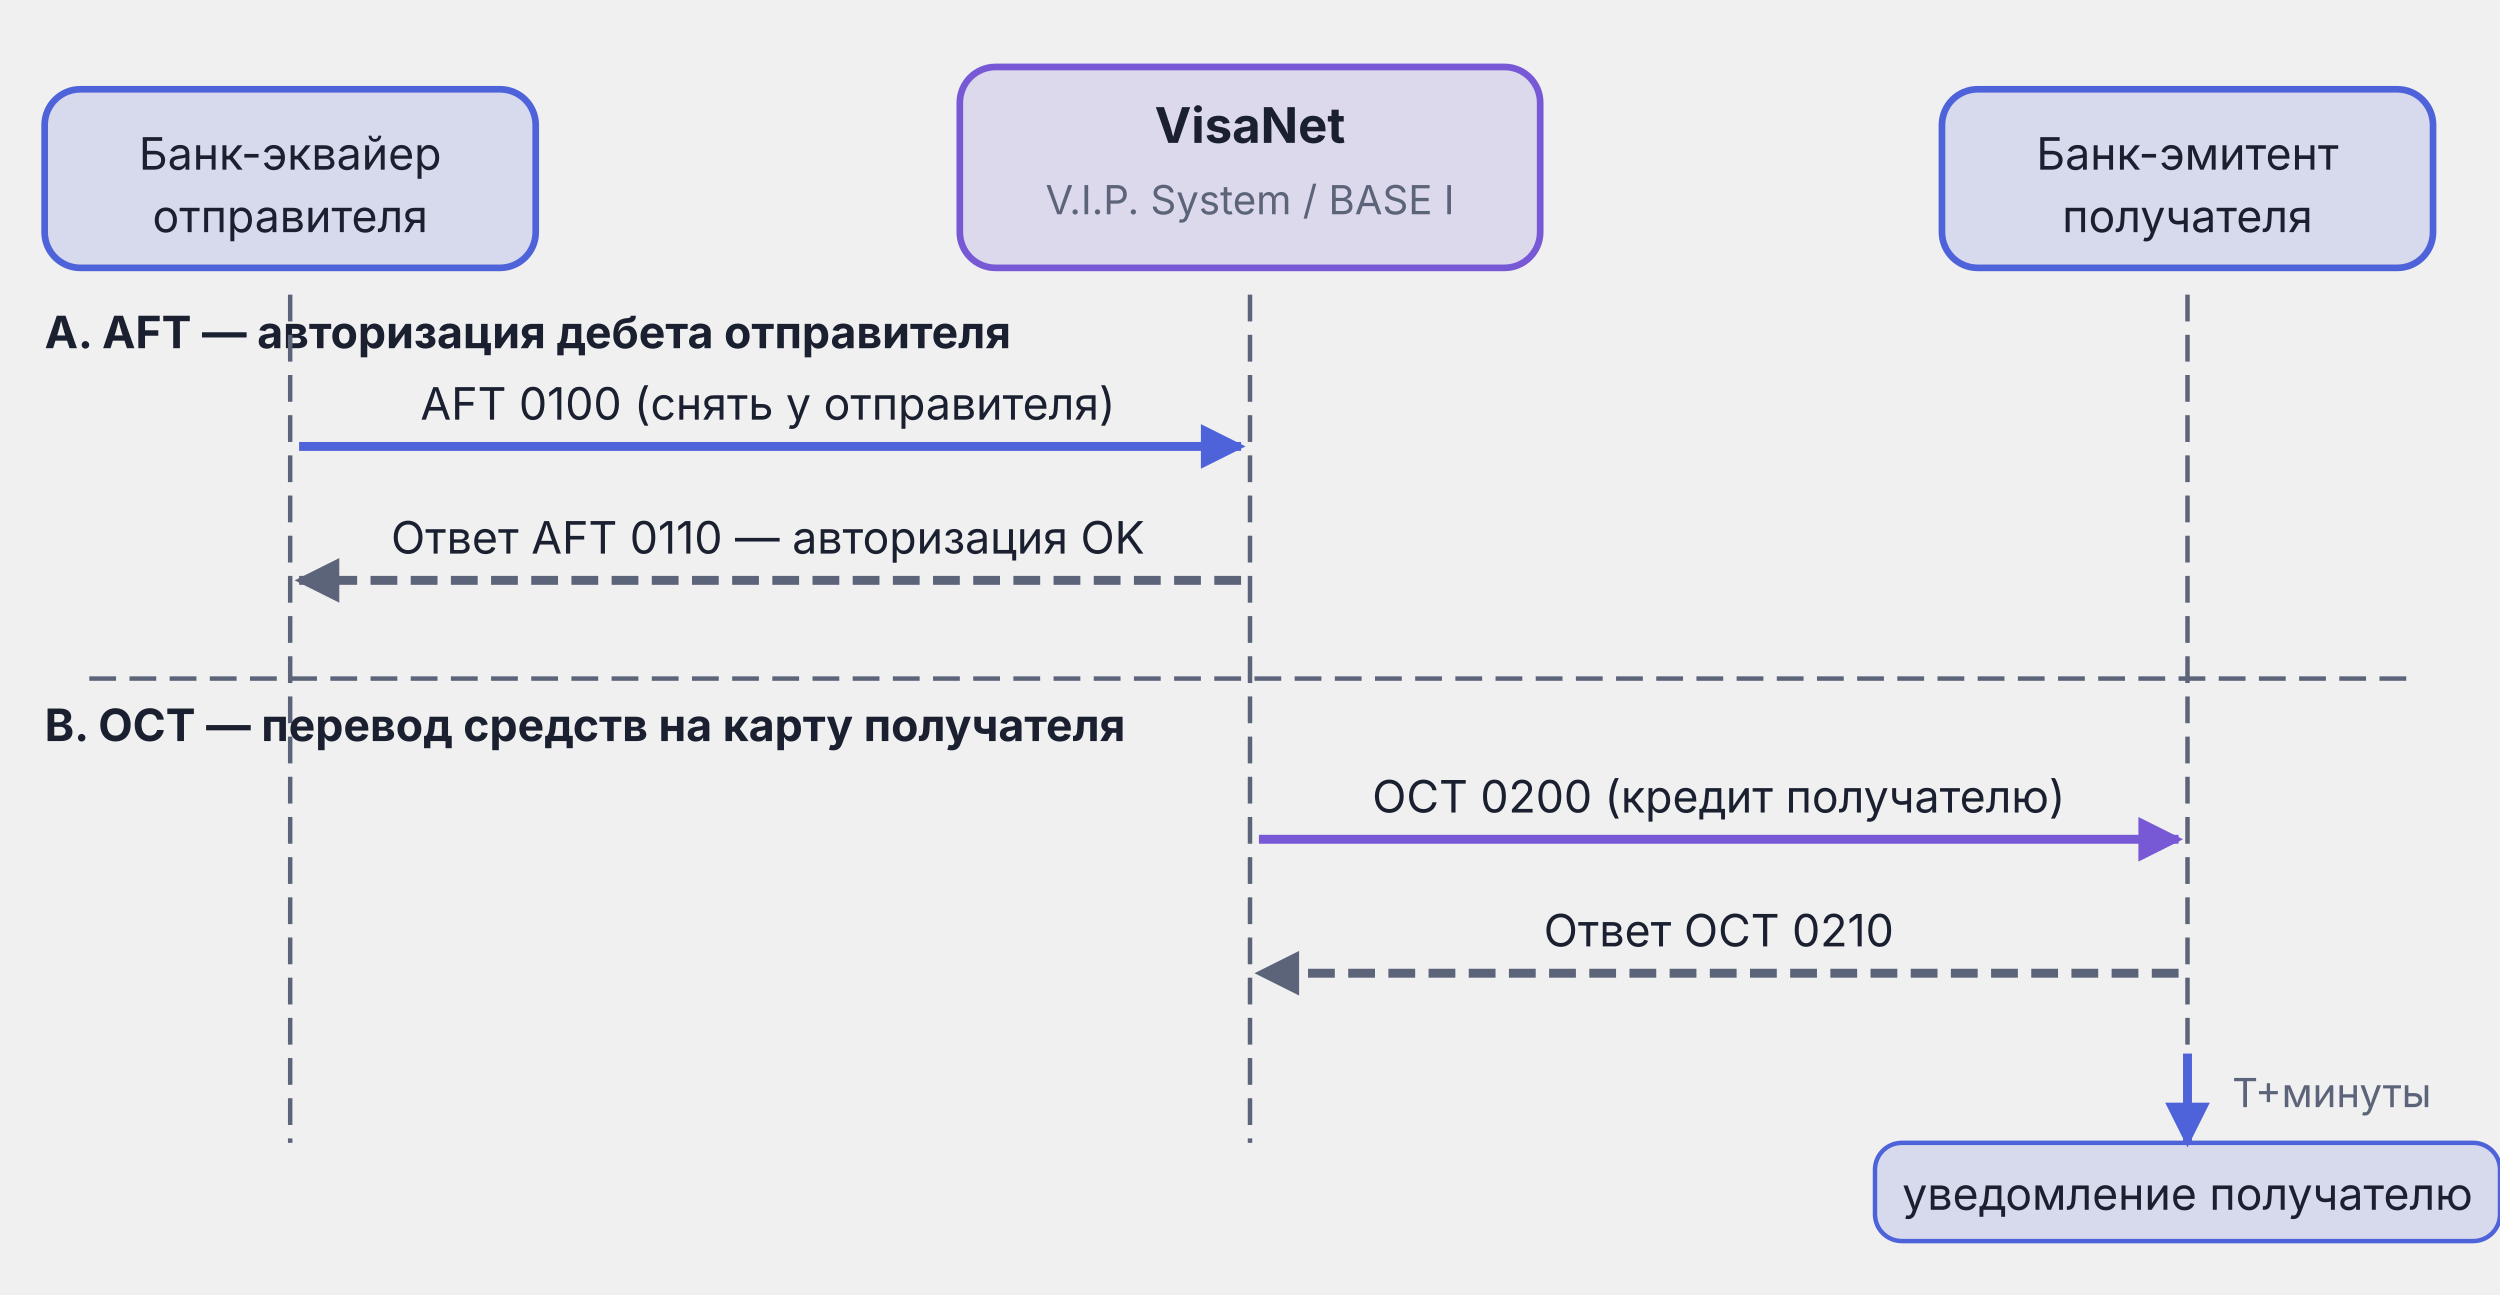
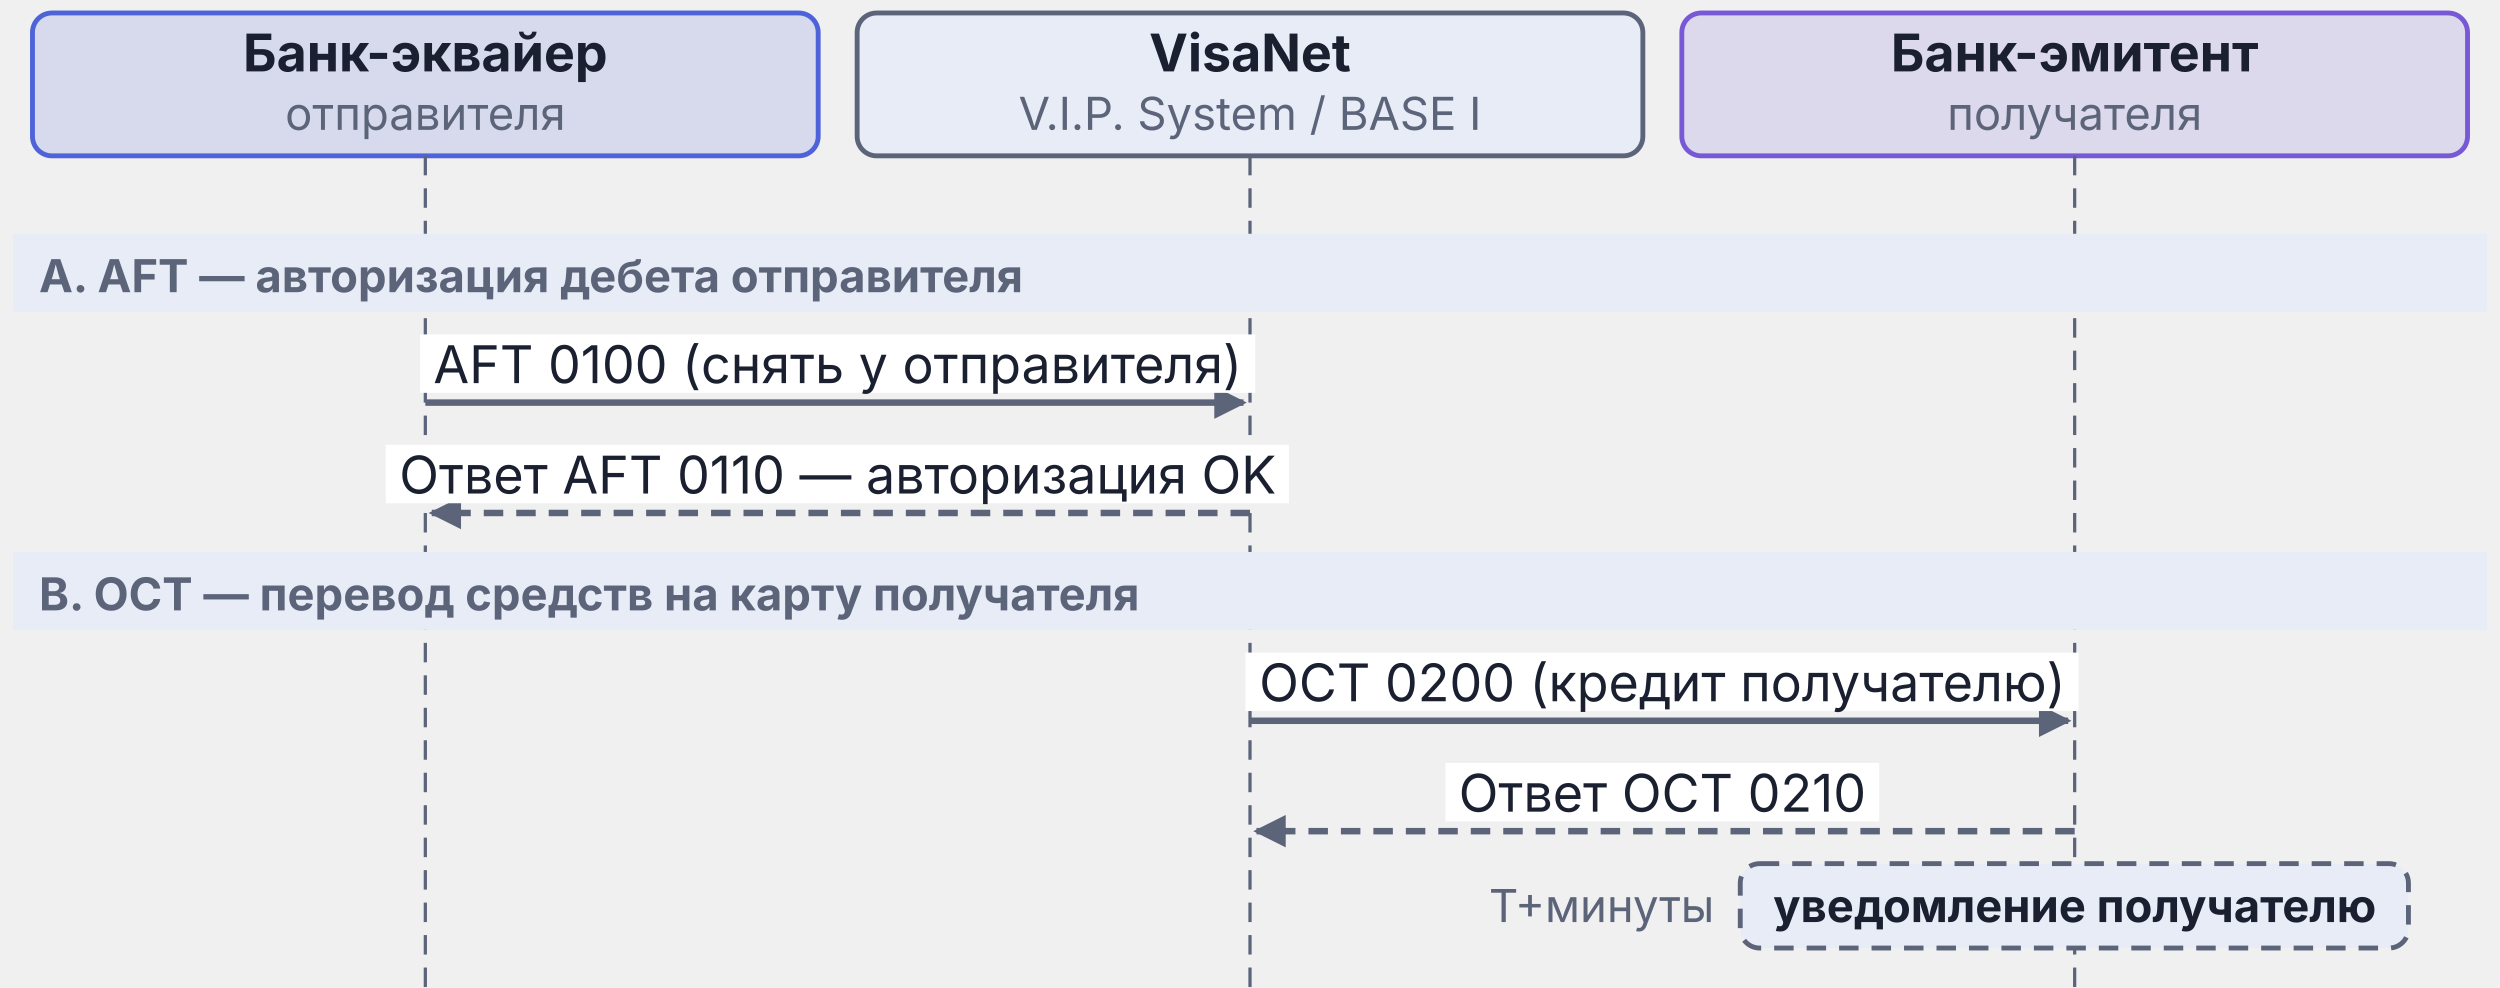
- <svg xmlns="http://www.w3.org/2000/svg" viewBox="0 0 560 290" width="560" height="290">
+ <svg xmlns="http://www.w3.org/2000/svg" viewBox="0 0 385 152" width="385pt" height="152pt">
  <defs>
-     <marker id="arr-AccentA" viewBox="0 0 10 10" refX="9" refY="5" markerWidth="5" markerHeight="5" orient="auto">
-       <path d="M0,0 L10,5 L0,10 Z" fill="#4E63D9" />
-     </marker>
-     <marker id="arr-AccentA-s" viewBox="0 0 10 10" refX="1" refY="5" markerWidth="5" markerHeight="5" orient="auto">
-       <path d="M10,0 L0,5 L10,10 Z" fill="#4E63D9" />
-     </marker>
    <marker id="arr-Muted" viewBox="0 0 10 10" refX="9" refY="5" markerWidth="5" markerHeight="5" orient="auto">
      <path d="M0,0 L10,5 L0,10 Z" fill="#5C647A" />
    </marker>
-     <marker id="arr-Muted-s" viewBox="0 0 10 10" refX="1" refY="5" markerWidth="5" markerHeight="5" orient="auto">
-       <path d="M10,0 L0,5 L10,10 Z" fill="#5C647A" />
-     </marker>
-     <marker id="arr-AccentB" viewBox="0 0 10 10" refX="9" refY="5" markerWidth="5" markerHeight="5" orient="auto">
-       <path d="M0,0 L10,5 L0,10 Z" fill="#7759D6" />
-     </marker>
-     <marker id="arr-AccentB-s" viewBox="0 0 10 10" refX="1" refY="5" markerWidth="5" markerHeight="5" orient="auto">
-       <path d="M10,0 L0,5 L10,10 Z" fill="#7759D6" />
-     </marker>
  </defs>
-   <rect x="10" y="20" width="110" height="40" rx="8" fill="#4E63D9" fill-opacity="0.15" stroke="#4E63D9" stroke-width="1.5" />
-   <text x="65" y="38" text-anchor="middle" font-family="Inter, -apple-system, BlinkMacSystemFont, 'Helvetica Neue', Arial, sans-serif" font-size="10" font-weight="normal" fill="#1A2030">Банк-эквайер</text>
-   <text x="65" y="52" text-anchor="middle" font-family="Inter, -apple-system, BlinkMacSystemFont, 'Helvetica Neue', Arial, sans-serif" font-size="10" font-weight="normal" fill="#1A2030">отправителя</text>
-   <rect x="215" y="15" width="130" height="45" rx="8" fill="#7759D6" fill-opacity="0.15" stroke="#7759D6" stroke-width="1.5" />
-   <text x="280" y="32" text-anchor="middle" font-family="Inter, -apple-system, BlinkMacSystemFont, 'Helvetica Neue', Arial, sans-serif" font-size="11" font-weight="bold" fill="#1A2030">VisaNet</text>
-   <text x="280" y="48" text-anchor="middle" font-family="Inter, -apple-system, BlinkMacSystemFont, 'Helvetica Neue', Arial, sans-serif" font-size="9" font-weight="normal" fill="#5C647A">V.I.P. System / BASE I</text>
-   <rect x="435" y="20" width="110" height="40" rx="8" fill="#4E63D9" fill-opacity="0.15" stroke="#4E63D9" stroke-width="1.5" />
-   <text x="490" y="38" text-anchor="middle" font-family="Inter, -apple-system, BlinkMacSystemFont, 'Helvetica Neue', Arial, sans-serif" font-size="10" font-weight="normal" fill="#1A2030">Банк-эмитент</text>
-   <text x="490" y="52" text-anchor="middle" font-family="Inter, -apple-system, BlinkMacSystemFont, 'Helvetica Neue', Arial, sans-serif" font-size="10" font-weight="normal" fill="#1A2030">получателя</text>
-   <text x="10" y="78" text-anchor="start" font-family="Inter, -apple-system, BlinkMacSystemFont, 'Helvetica Neue', Arial, sans-serif" font-size="10" font-weight="bold" fill="#1A2030">A. AFT — авторизация дебета отправителя</text>
-   <line x1="65" y1="66" x2="65" y2="256" stroke="#5C647A" stroke-width="1" stroke-dasharray="6,3" />
-   <line x1="280" y1="66" x2="280" y2="256" stroke="#5C647A" stroke-width="1" stroke-dasharray="6,3" />
-   <line x1="490" y1="66" x2="490" y2="256" stroke="#5C647A" stroke-width="1" stroke-dasharray="6,3" />
-   <line x1="67" y1="100" x2="278" y2="100" stroke="#4E63D9" stroke-width="2" marker-end="url(#arr-AccentA)" />
-   <text x="172" y="94" text-anchor="middle" font-family="Inter, -apple-system, BlinkMacSystemFont, 'Helvetica Neue', Arial, sans-serif" font-size="10" fill="#1A2030">AFT 0100 (снять у отправителя)</text>
-   <line x1="278" y1="130" x2="67" y2="130" stroke="#5C647A" stroke-width="2" stroke-dasharray="6,3" marker-end="url(#arr-Muted)" />
-   <text x="172" y="124" text-anchor="middle" font-family="Inter, -apple-system, BlinkMacSystemFont, 'Helvetica Neue', Arial, sans-serif" font-size="10" fill="#1A2030">Ответ AFT 0110 — авторизация OK</text>
-   <line x1="20" y1="152" x2="540" y2="152" stroke="#5C647A" stroke-width="1" stroke-dasharray="6,3" />
-   <text x="10" y="166" text-anchor="start" font-family="Inter, -apple-system, BlinkMacSystemFont, 'Helvetica Neue', Arial, sans-serif" font-size="10" font-weight="bold" fill="#1A2030">B. OCT — перевод средств на карту получателя</text>
-   <line x1="282" y1="188" x2="488" y2="188" stroke="#7759D6" stroke-width="2" marker-end="url(#arr-AccentB)" />
-   <text x="385" y="182" text-anchor="middle" font-family="Inter, -apple-system, BlinkMacSystemFont, 'Helvetica Neue', Arial, sans-serif" font-size="10" fill="#1A2030">OCT 0200 (кредит получателю)</text>
-   <line x1="488" y1="218" x2="282" y2="218" stroke="#5C647A" stroke-width="2" stroke-dasharray="6,3" marker-end="url(#arr-Muted)" />
-   <text x="385" y="212" text-anchor="middle" font-family="Inter, -apple-system, BlinkMacSystemFont, 'Helvetica Neue', Arial, sans-serif" font-size="10" fill="#1A2030">Ответ OCT 0210</text>
-   <line x1="490" y1="236" x2="490" y2="256" stroke="#4E63D9" stroke-width="2" marker-end="url(#arr-AccentA)" />
-   <text x="500" y="248" text-anchor="start" font-family="Inter, -apple-system, BlinkMacSystemFont, 'Helvetica Neue', Arial, sans-serif" font-size="9" fill="#5C647A">T+минуты</text>
-   <rect x="420" y="256" width="140" height="22" rx="6" fill="#4E63D9" fill-opacity="0.15" stroke="#4E63D9" stroke-width="1" />
-   <text x="490" y="271" text-anchor="middle" font-family="Inter, -apple-system, BlinkMacSystemFont, 'Helvetica Neue', Arial, sans-serif" font-size="10" fill="#1A2030">уведомление получателю</text>
+   <rect x="5.0" y="2" width="121.0" height="22" rx="3" fill="#4E63D9" fill-opacity="0.15" stroke="#4E63D9" stroke-width="0.75" />
+   <text x="65.5" y="11.0" text-anchor="middle" font-family="Inter, -apple-system, BlinkMacSystemFont, 'Helvetica Neue', Arial, sans-serif" font-size="8" font-weight="bold" fill="#1A2030">Банк-эквайер</text>
+   <text x="65.5" y="20.0" text-anchor="middle" font-family="Inter, -apple-system, BlinkMacSystemFont, 'Helvetica Neue', Arial, sans-serif" font-size="7" font-weight="normal" fill="#5C647A">отправителя</text>
+   <line x1="65.5" y1="24" x2="65.5" y2="152" stroke="#5C647A" stroke-width="0.5" stroke-dasharray="3,2" />
+   <rect x="132.0" y="2" width="121.0" height="22" rx="3" fill="#E8ECF7" stroke="#5C647A" stroke-width="0.75" />
+   <text x="192.5" y="11.0" text-anchor="middle" font-family="Inter, -apple-system, BlinkMacSystemFont, 'Helvetica Neue', Arial, sans-serif" font-size="8" font-weight="bold" fill="#1A2030">VisaNet</text>
+   <text x="192.5" y="20.0" text-anchor="middle" font-family="Inter, -apple-system, BlinkMacSystemFont, 'Helvetica Neue', Arial, sans-serif" font-size="7" font-weight="normal" fill="#5C647A">V.I.P. System / BASE I</text>
+   <line x1="192.5" y1="24" x2="192.5" y2="152" stroke="#5C647A" stroke-width="0.5" stroke-dasharray="3,2" />
+   <rect x="259.0" y="2" width="121.0" height="22" rx="3" fill="#7759D6" fill-opacity="0.15" stroke="#7759D6" stroke-width="0.75" />
+   <text x="319.5" y="11.0" text-anchor="middle" font-family="Inter, -apple-system, BlinkMacSystemFont, 'Helvetica Neue', Arial, sans-serif" font-size="8" font-weight="bold" fill="#1A2030">Банк-эмитент</text>
+   <text x="319.5" y="20.0" text-anchor="middle" font-family="Inter, -apple-system, BlinkMacSystemFont, 'Helvetica Neue', Arial, sans-serif" font-size="7" font-weight="normal" fill="#5C647A">получателя</text>
+   <line x1="319.5" y1="24" x2="319.5" y2="152" stroke="#5C647A" stroke-width="0.5" stroke-dasharray="3,2" />
+   <rect x="2" y="36" width="381" height="12" fill="#E8ECF7" />
+   <text x="6" y="45" text-anchor="start" font-family="Inter, -apple-system, BlinkMacSystemFont, 'Helvetica Neue', Arial, sans-serif" font-size="7" font-weight="bold" fill="#5C647A">A. AFT — авторизация дебета отправителя</text>
+   <line x1="65.5" y1="62" x2="191.5" y2="62" stroke="#5C647A" stroke-width="1" marker-end="url(#arr-Muted)" />
+   <rect x="64.7" y="51.5" width="128.6" height="9" fill="#ffffff" />
+   <text x="129.0" y="59.0" text-anchor="middle" font-family="Inter, -apple-system, BlinkMacSystemFont, 'Helvetica Neue', Arial, sans-serif" font-size="8" font-weight="normal" fill="#1A2030">AFT 0100 (снять у отправителя)</text>
+   <line x1="192.5" y1="79" x2="66.5" y2="79" stroke="#5C647A" stroke-width="1" stroke-dasharray="3,2" marker-end="url(#arr-Muted)" />
+   <rect x="59.4" y="68.5" width="139.1" height="9" fill="#ffffff" />
+   <text x="129.0" y="76.0" text-anchor="middle" font-family="Inter, -apple-system, BlinkMacSystemFont, 'Helvetica Neue', Arial, sans-serif" font-size="8" font-weight="normal" fill="#1A2030">Ответ AFT 0110 — авторизация OK</text>
+   <rect x="2" y="85" width="381" height="12" fill="#E8ECF7" />
+   <text x="6" y="94" text-anchor="start" font-family="Inter, -apple-system, BlinkMacSystemFont, 'Helvetica Neue', Arial, sans-serif" font-size="7" font-weight="bold" fill="#5C647A">B. OCT — перевод средств на карту получателя</text>
+   <line x1="192.5" y1="111" x2="318.5" y2="111" stroke="#5C647A" stroke-width="1" marker-end="url(#arr-Muted)" />
+   <rect x="191.8" y="100.5" width="128.3" height="9" fill="#ffffff" />
+   <text x="256.0" y="108.0" text-anchor="middle" font-family="Inter, -apple-system, BlinkMacSystemFont, 'Helvetica Neue', Arial, sans-serif" font-size="8" font-weight="normal" fill="#1A2030">OCT 0200 (кредит получателю)</text>
+   <line x1="319.5" y1="128" x2="193.5" y2="128" stroke="#5C647A" stroke-width="1" stroke-dasharray="3,2" marker-end="url(#arr-Muted)" />
+   <rect x="222.6" y="117.5" width="66.8" height="9" fill="#ffffff" />
+   <text x="256.0" y="125.0" text-anchor="middle" font-family="Inter, -apple-system, BlinkMacSystemFont, 'Helvetica Neue', Arial, sans-serif" font-size="8" font-weight="normal" fill="#1A2030">Ответ OCT 0210</text>
+   <rect x="268.0" y="133" width="102.9" height="13" rx="3" fill="#E8ECF7" stroke="#5C647A" stroke-width="0.75" stroke-dasharray="3,2" />
+   <text x="319.5" y="142" text-anchor="middle" font-family="Inter, -apple-system, BlinkMacSystemFont, 'Helvetica Neue', Arial, sans-serif" font-size="7" font-weight="bold" fill="#1A2030">уведомление получателю</text>
+   <text x="264.0" y="142.0" text-anchor="end" font-family="Inter, -apple-system, BlinkMacSystemFont, 'Helvetica Neue', Arial, sans-serif" font-size="7" font-weight="normal" fill="#5C647A">T+минуты</text>
</svg>
